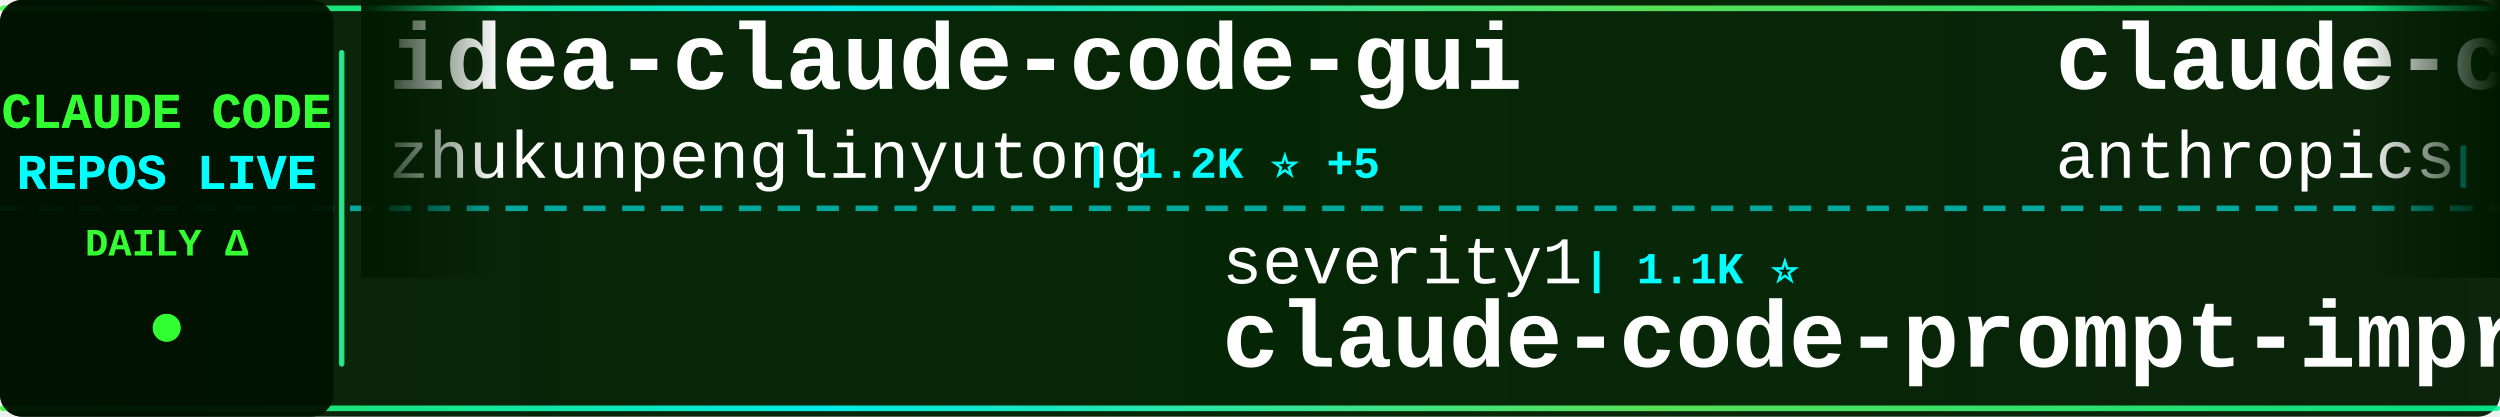
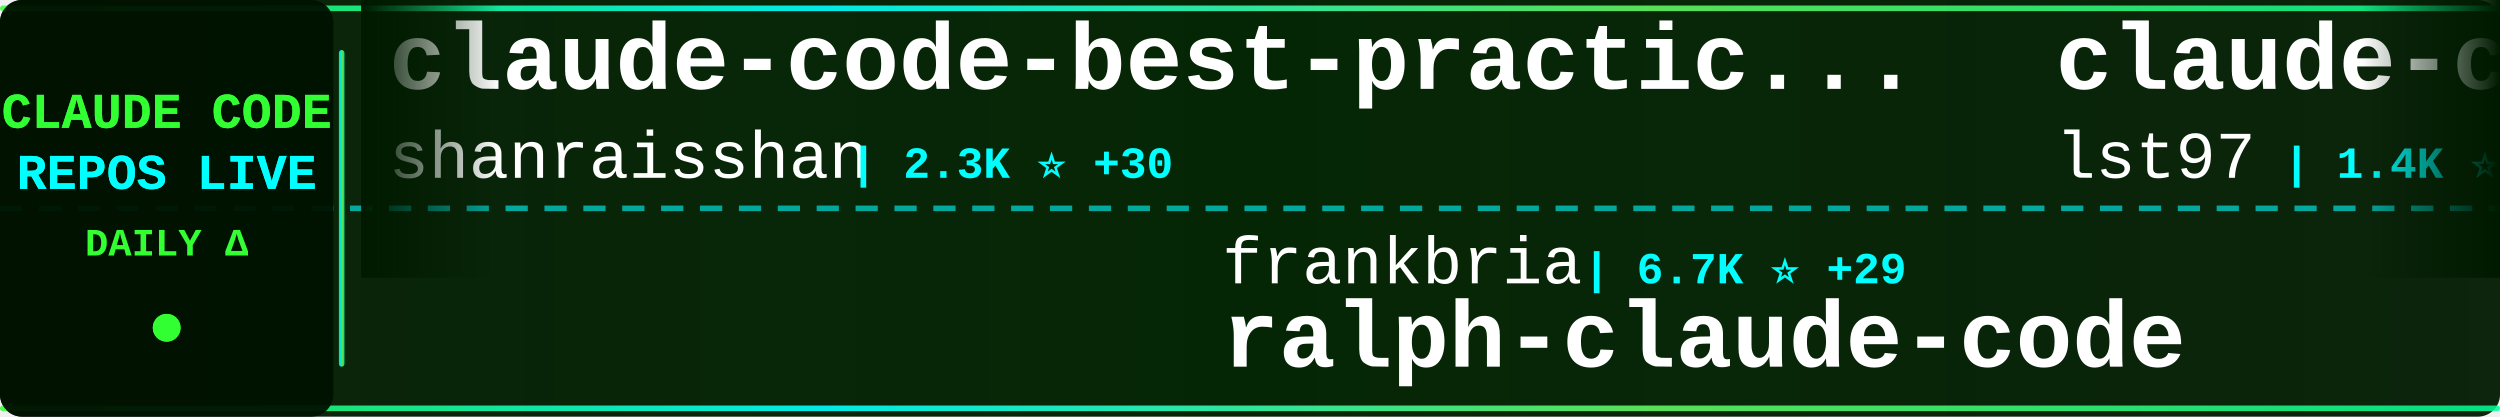
<svg xmlns="http://www.w3.org/2000/svg" width="900" height="150">
  <defs>
    <linearGradient id="tickerBg" x1="0%" y1="0%" x2="100%" y2="0%">
      <stop offset="0%" style="stop-color:#001a00;stop-opacity:0.95" />
      <stop offset="50%" style="stop-color:#002200;stop-opacity:0.98" />
      <stop offset="100%" style="stop-color:#001a00;stop-opacity:0.95" />
    </linearGradient>
    <linearGradient id="borderGrad" x1="0%" y1="0%" x2="100%" y2="0%">
      <stop offset="0%" style="stop-color:#33ff33;stop-opacity:0.85">
        <animate attributeName="stop-opacity" values="0.85;1;0.85" dur="2s" repeatCount="indefinite" />
      </stop>
      <stop offset="33%" style="stop-color:#00ffff;stop-opacity:0.9">
        <animate attributeName="stop-opacity" values="0.9;1;0.9" dur="2.2s" repeatCount="indefinite" />
      </stop>
      <stop offset="66%" style="stop-color:#66ff66;stop-opacity:0.85">
        <animate attributeName="stop-opacity" values="0.85;1;0.85" dur="1.8s" repeatCount="indefinite" />
      </stop>
      <stop offset="100%" style="stop-color:#00ff99;stop-opacity:0.85">
        <animate attributeName="stop-opacity" values="0.85;1;0.85" dur="2s" repeatCount="indefinite" />
      </stop>
    </linearGradient>
    <filter id="textGlow">
      <feGaussianBlur stdDeviation="0.1" result="coloredBlur" />
      <feMerge>
        <feMergeNode in="coloredBlur" />
        <feMergeNode in="SourceGraphic" />
      </feMerge>
    </filter>
    <filter id="metricGlow">
      <feGaussianBlur stdDeviation="0.2" result="coloredBlur" />
      <feMerge>
        <feMergeNode in="coloredBlur" />
        <feMergeNode in="SourceGraphic" />
      </feMerge>
    </filter>
    <linearGradient id="leftFade" x1="0%" y1="0%" x2="100%" y2="0%">
      <stop offset="0%" style="stop-color:#001a00;stop-opacity:1" />
      <stop offset="100%" style="stop-color:#001a00;stop-opacity:0" />
    </linearGradient>
    <linearGradient id="rightFade" x1="0%" y1="0%" x2="100%" y2="0%">
      <stop offset="0%" style="stop-color:#001a00;stop-opacity:0" />
      <stop offset="100%" style="stop-color:#001a00;stop-opacity:1" />
    </linearGradient>
  </defs>
  <rect width="900" height="150" fill="url(#tickerBg)" rx="8" />
  <rect x="0" y="2" width="900" height="2" fill="url(#borderGrad)" rx="1" />
  <rect x="0" y="146" width="900" height="2" fill="url(#borderGrad)" rx="1" />
  <line x1="0" y1="75" x2="900" y2="75" stroke="#00ffff" stroke-width="2" stroke-dasharray="8 6" opacity="0.6" />
  <rect x="0" y="0" width="120" height="150" fill="#001100" opacity="0.95" rx="8" />
  <text x="60" y="46" font-family="'Courier New', monospace" font-size="18" font-weight="bold" fill="#33ff33" text-anchor="middle" filter="url(#textGlow)">
    CLAUDE CODE
  </text>
  <text x="60" y="68" font-family="'Courier New', monospace" font-size="18" font-weight="bold" fill="#00ffff" text-anchor="middle" filter="url(#textGlow)">
    REPOS LIVE
  </text>
  <text x="60" y="92" font-family="'Courier New', monospace" font-size="14" font-weight="bold" fill="#33ff33" text-anchor="middle">
    DAILY Δ
  </text>
  <circle cx="60" cy="118" r="5" fill="#33ff33" filter="url(#metricGlow)">
    <animate attributeName="r" values="4;6;4" dur="1.5s" repeatCount="indefinite" />
    <animate attributeName="opacity" values="0.6;1;0.6" dur="1.5s" repeatCount="indefinite" />
  </circle>
  <rect x="122" y="18" width="2" height="114" fill="url(#borderGrad)" rx="1" />
  <clipPath id="tickerClip">
    <rect x="130" y="0" width="770" height="150" />
  </clipPath>
  <g clip-path="url(#tickerClip)">
    <g id="tickerItems">
      <animateTransform attributeName="transform" attributeType="XML" type="translate" from="0 0" to="-3000 0" dur="54s" repeatCount="indefinite" />
      <g transform="translate(0, 0)">
-         <text x="140" y="32" font-family="'Courier New', monospace" font-size="34" font-weight="bold" fill="#ffffff">idea-claude-code-gui</text>
-         <text x="140" y="64" font-family="'Courier New', monospace" font-size="24" font-weight="normal" fill="#ffffff" opacity="1.0">zhukunpenglinyutong</text>
-         <text x="390" y="64" font-family="'Courier New', monospace" font-size="16" font-weight="bold" fill="#00ffff"> | 1.2K ⭐ +5</text>
+         <text x="140" y="32" font-family="'Courier New', monospace" font-size="34" font-weight="bold" fill="#ffffff">claude-code-best-practic...</text>
+         <text x="140" y="64" font-family="'Courier New', monospace" font-size="24" font-weight="normal" fill="#ffffff" opacity="1.0">shanraisshan</text>
+         <text x="306" y="64" font-family="'Courier New', monospace" font-size="16" font-weight="bold" fill="#00ffff"> | 2.3K ⭐ +30</text>
      </g>
      <g transform="translate(300, 0)">
-         <text x="140" y="102" font-family="'Courier New', monospace" font-size="24" font-weight="normal" fill="#ffffff" opacity="1.0">severity1</text>
-         <text x="270" y="102" font-family="'Courier New', monospace" font-size="16" font-weight="bold" fill="#00ffff"> | 1.1K ⭐</text>
-         <text x="140" y="132" font-family="'Courier New', monospace" font-size="34" font-weight="bold" fill="#ffffff">claude-code-prompt-impro...</text>
+         <text x="140" y="102" font-family="'Courier New', monospace" font-size="24" font-weight="normal" fill="#ffffff" opacity="1.0">frankbria</text>
+         <text x="270" y="102" font-family="'Courier New', monospace" font-size="16" font-weight="bold" fill="#00ffff"> | 6.7K ⭐ +29</text>
+         <text x="140" y="132" font-family="'Courier New', monospace" font-size="34" font-weight="bold" fill="#ffffff">ralph-claude-code</text>
      </g>
      <g transform="translate(600, 0)">
-         <text x="140" y="32" font-family="'Courier New', monospace" font-size="34" font-weight="bold" fill="#ffffff">claude-code-action</text>
-         <text x="140" y="64" font-family="'Courier New', monospace" font-size="24" font-weight="normal" fill="#ffffff" opacity="1.0">anthropics</text>
-         <text x="282" y="64" font-family="'Courier New', monospace" font-size="16" font-weight="bold" fill="#00ffff"> | 5.6K ⭐ +1</text>
+         <text x="140" y="32" font-family="'Courier New', monospace" font-size="34" font-weight="bold" fill="#ffffff">claude-code-sub-agents</text>
+         <text x="140" y="64" font-family="'Courier New', monospace" font-size="24" font-weight="normal" fill="#ffffff" opacity="1.0">lst97</text>
+         <text x="222" y="64" font-family="'Courier New', monospace" font-size="16" font-weight="bold" fill="#00ffff"> | 1.4K ⭐</text>
      </g>
      <g transform="translate(900, 0)">
-         <text x="140" y="102" font-family="'Courier New', monospace" font-size="24" font-weight="normal" fill="#ffffff" opacity="1.0">simonw</text>
-         <text x="234" y="102" font-family="'Courier New', monospace" font-size="16" font-weight="bold" fill="#00ffff"> | 982 ⭐</text>
-         <text x="140" y="132" font-family="'Courier New', monospace" font-size="34" font-weight="bold" fill="#ffffff">claude-code-transcripts</text>
+         <text x="140" y="102" font-family="'Courier New', monospace" font-size="24" font-weight="normal" fill="#ffffff" opacity="1.0">slopus</text>
+         <text x="234" y="102" font-family="'Courier New', monospace" font-size="16" font-weight="bold" fill="#00ffff"> | 11.4K ⭐ +52</text>
+         <text x="140" y="132" font-family="'Courier New', monospace" font-size="34" font-weight="bold" fill="#ffffff">happy</text>
      </g>
      <g transform="translate(1200, 0)">
-         <text x="140" y="32" font-family="'Courier New', monospace" font-size="34" font-weight="bold" fill="#ffffff">claude-code-settings</text>
-         <text x="140" y="64" font-family="'Courier New', monospace" font-size="24" font-weight="normal" fill="#ffffff" opacity="1.0">feiskyer</text>
-         <text x="258" y="64" font-family="'Courier New', monospace" font-size="16" font-weight="bold" fill="#00ffff"> | 1.2K ⭐ +2</text>
+         <text x="140" y="32" font-family="'Courier New', monospace" font-size="34" font-weight="bold" fill="#ffffff">compound-engineering-plu...</text>
+         <text x="140" y="64" font-family="'Courier New', monospace" font-size="24" font-weight="normal" fill="#ffffff" opacity="1.0">EveryInc</text>
+         <text x="258" y="64" font-family="'Courier New', monospace" font-size="16" font-weight="bold" fill="#00ffff"> | 8.3K ⭐ +58</text>
      </g>
      <g transform="translate(1500, 0)">
+         <text x="140" y="102" font-family="'Courier New', monospace" font-size="24" font-weight="normal" fill="#ffffff" opacity="1.0">steipete</text>
+         <text x="258" y="102" font-family="'Courier New', monospace" font-size="16" font-weight="bold" fill="#00ffff"> | 1.1K ⭐ +1</text>
+         <text x="140" y="132" font-family="'Courier New', monospace" font-size="34" font-weight="bold" fill="#ffffff">claude-code-mcp</text>
+       </g>
+       <g transform="translate(1800, 0)">
+         <text x="140" y="32" font-family="'Courier New', monospace" font-size="34" font-weight="bold" fill="#ffffff">claude-agent-sdk-python</text>
+         <text x="140" y="64" font-family="'Courier New', monospace" font-size="24" font-weight="normal" fill="#ffffff" opacity="1.0">anthropics</text>
+         <text x="282" y="64" font-family="'Courier New', monospace" font-size="16" font-weight="bold" fill="#00ffff"> | 4.7K ⭐ +6</text>
+       </g>
+       <g transform="translate(2100, 0)">
+         <text x="140" y="102" font-family="'Courier New', monospace" font-size="24" font-weight="normal" fill="#ffffff" opacity="1.0">anthropics</text>
+         <text x="282" y="102" font-family="'Courier New', monospace" font-size="16" font-weight="bold" fill="#00ffff"> | 3.0K ⭐ +3</text>
+         <text x="140" y="132" font-family="'Courier New', monospace" font-size="34" font-weight="bold" fill="#ffffff">claude-code-security-rev...</text>
+       </g>
+       <g transform="translate(2400, 0)">
+         <text x="140" y="32" font-family="'Courier New', monospace" font-size="34" font-weight="bold" fill="#ffffff">1code</text>
+         <text x="140" y="64" font-family="'Courier New', monospace" font-size="24" font-weight="normal" fill="#ffffff" opacity="1.0">21st-dev</text>
+         <text x="258" y="64" font-family="'Courier New', monospace" font-size="16" font-weight="bold" fill="#00ffff"> | 4.9K ⭐</text>
+       </g>
+       <g transform="translate(2700, 0)">
+         <text x="140" y="102" font-family="'Courier New', monospace" font-size="24" font-weight="normal" fill="#ffffff" opacity="1.0">Matt-Dionis</text>
+         <text x="294" y="102" font-family="'Courier New', monospace" font-size="16" font-weight="bold" fill="#00ffff"> | 615 ⭐</text>
+         <text x="140" y="132" font-family="'Courier New', monospace" font-size="34" font-weight="bold" fill="#ffffff">claude-code-configs</text>
+       </g>
+       <g transform="translate(3000, 0)">
+         <text x="140" y="32" font-family="'Courier New', monospace" font-size="34" font-weight="bold" fill="#ffffff">claude-code-best-practic...</text>
+         <text x="140" y="64" font-family="'Courier New', monospace" font-size="24" font-weight="normal" fill="#ffffff" opacity="1.0">shanraisshan</text>
+         <text x="306" y="64" font-family="'Courier New', monospace" font-size="16" font-weight="bold" fill="#00ffff"> | 2.3K ⭐ +30</text>
+       </g>
+       <g transform="translate(3300, 0)">
        <text x="140" y="102" font-family="'Courier New', monospace" font-size="24" font-weight="normal" fill="#ffffff" opacity="1.0">frankbria</text>
-         <text x="270" y="102" font-family="'Courier New', monospace" font-size="16" font-weight="bold" fill="#00ffff"> | 6.7K ⭐ +18</text>
+         <text x="270" y="102" font-family="'Courier New', monospace" font-size="16" font-weight="bold" fill="#00ffff"> | 6.7K ⭐ +29</text>
        <text x="140" y="132" font-family="'Courier New', monospace" font-size="34" font-weight="bold" fill="#ffffff">ralph-claude-code</text>
      </g>
-       <g transform="translate(1800, 0)">
-         <text x="140" y="32" font-family="'Courier New', monospace" font-size="34" font-weight="bold" fill="#ffffff">happy</text>
-         <text x="140" y="64" font-family="'Courier New', monospace" font-size="24" font-weight="normal" fill="#ffffff" opacity="1.0">slopus</text>
-         <text x="234" y="64" font-family="'Courier New', monospace" font-size="16" font-weight="bold" fill="#00ffff"> | 11.3K ⭐ +56</text>
-       </g>
-       <g transform="translate(2100, 0)">
-         <text x="140" y="102" font-family="'Courier New', monospace" font-size="24" font-weight="normal" fill="#ffffff" opacity="1.0">Yeachan-Heo</text>
-         <text x="294" y="102" font-family="'Courier New', monospace" font-size="16" font-weight="bold" fill="#00ffff"> | 5.9K ⭐ +54</text>
-         <text x="140" y="132" font-family="'Courier New', monospace" font-size="34" font-weight="bold" fill="#ffffff">oh-my-claudecode</text>
-       </g>
-       <g transform="translate(2400, 0)">
-         <text x="140" y="32" font-family="'Courier New', monospace" font-size="34" font-weight="bold" fill="#ffffff">claude-code</text>
-         <text x="140" y="64" font-family="'Courier New', monospace" font-size="24" font-weight="normal" fill="#ffffff" opacity="1.0">anthropics</text>
-         <text x="282" y="64" font-family="'Courier New', monospace" font-size="16" font-weight="bold" fill="#00ffff"> | 66.0K ⭐ +92</text>
-       </g>
-       <g transform="translate(2700, 0)">
-         <text x="140" y="102" font-family="'Courier New', monospace" font-size="24" font-weight="normal" fill="#ffffff" opacity="1.0">centminmod</text>
-         <text x="282" y="102" font-family="'Courier New', monospace" font-size="16" font-weight="bold" fill="#00ffff"> | 1.8K ⭐ +3</text>
-         <text x="140" y="132" font-family="'Courier New', monospace" font-size="34" font-weight="bold" fill="#ffffff">my-claude-code-setup</text>
-       </g>
-       <g transform="translate(3000, 0)">
-         <text x="140" y="32" font-family="'Courier New', monospace" font-size="34" font-weight="bold" fill="#ffffff">idea-claude-code-gui</text>
-         <text x="140" y="64" font-family="'Courier New', monospace" font-size="24" font-weight="normal" fill="#ffffff" opacity="1.0">zhukunpenglinyutong</text>
-         <text x="390" y="64" font-family="'Courier New', monospace" font-size="16" font-weight="bold" fill="#00ffff"> | 1.2K ⭐ +5</text>
-       </g>
-       <g transform="translate(3300, 0)">
-         <text x="140" y="102" font-family="'Courier New', monospace" font-size="24" font-weight="normal" fill="#ffffff" opacity="1.0">severity1</text>
-         <text x="270" y="102" font-family="'Courier New', monospace" font-size="16" font-weight="bold" fill="#00ffff"> | 1.1K ⭐</text>
-         <text x="140" y="132" font-family="'Courier New', monospace" font-size="34" font-weight="bold" fill="#ffffff">claude-code-prompt-impro...</text>
-       </g>
      <g transform="translate(3600, 0)">
-         <text x="140" y="32" font-family="'Courier New', monospace" font-size="34" font-weight="bold" fill="#ffffff">claude-code-action</text>
-         <text x="140" y="64" font-family="'Courier New', monospace" font-size="24" font-weight="normal" fill="#ffffff" opacity="1.0">anthropics</text>
-         <text x="282" y="64" font-family="'Courier New', monospace" font-size="16" font-weight="bold" fill="#00ffff"> | 5.6K ⭐ +1</text>
+         <text x="140" y="32" font-family="'Courier New', monospace" font-size="34" font-weight="bold" fill="#ffffff">claude-code-sub-agents</text>
+         <text x="140" y="64" font-family="'Courier New', monospace" font-size="24" font-weight="normal" fill="#ffffff" opacity="1.0">lst97</text>
+         <text x="222" y="64" font-family="'Courier New', monospace" font-size="16" font-weight="bold" fill="#00ffff"> | 1.4K ⭐</text>
      </g>
      <g transform="translate(3900, 0)">
-         <text x="140" y="102" font-family="'Courier New', monospace" font-size="24" font-weight="normal" fill="#ffffff" opacity="1.0">simonw</text>
-         <text x="234" y="102" font-family="'Courier New', monospace" font-size="16" font-weight="bold" fill="#00ffff"> | 982 ⭐</text>
-         <text x="140" y="132" font-family="'Courier New', monospace" font-size="34" font-weight="bold" fill="#ffffff">claude-code-transcripts</text>
+         <text x="140" y="102" font-family="'Courier New', monospace" font-size="24" font-weight="normal" fill="#ffffff" opacity="1.0">slopus</text>
+         <text x="234" y="102" font-family="'Courier New', monospace" font-size="16" font-weight="bold" fill="#00ffff"> | 11.4K ⭐ +52</text>
+         <text x="140" y="132" font-family="'Courier New', monospace" font-size="34" font-weight="bold" fill="#ffffff">happy</text>
      </g>
    </g>
  </g>
  <rect x="130" y="0" width="50" height="100" fill="url(#leftFade)" />
  <rect x="850" y="0" width="50" height="100" fill="url(#rightFade)" />
</svg>
